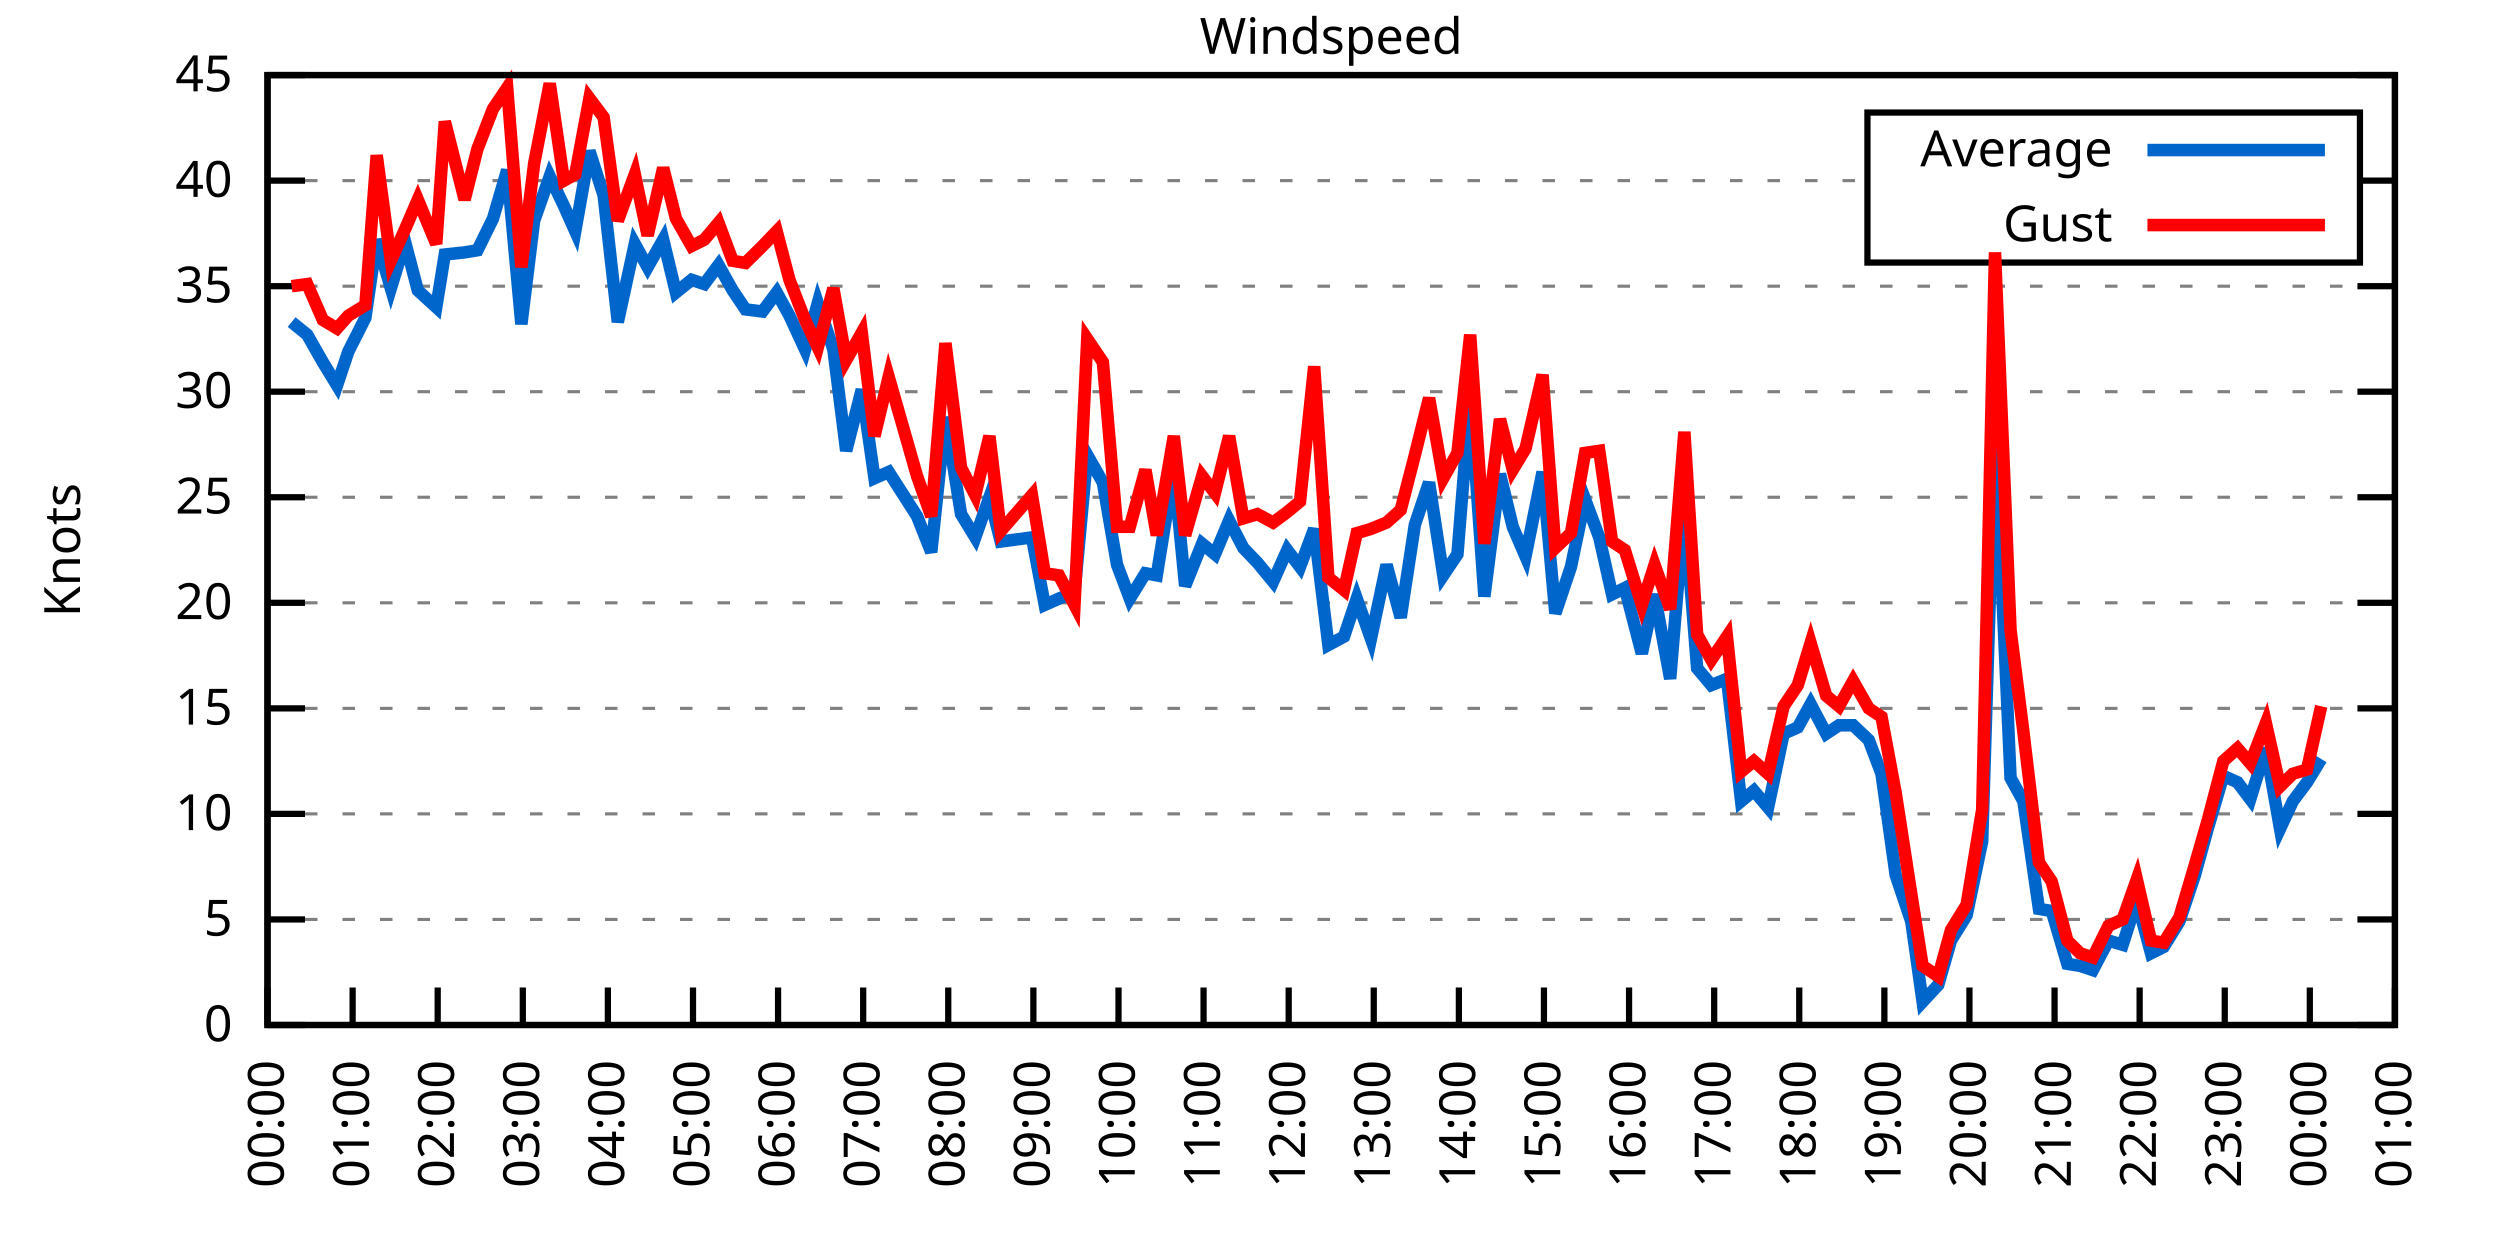
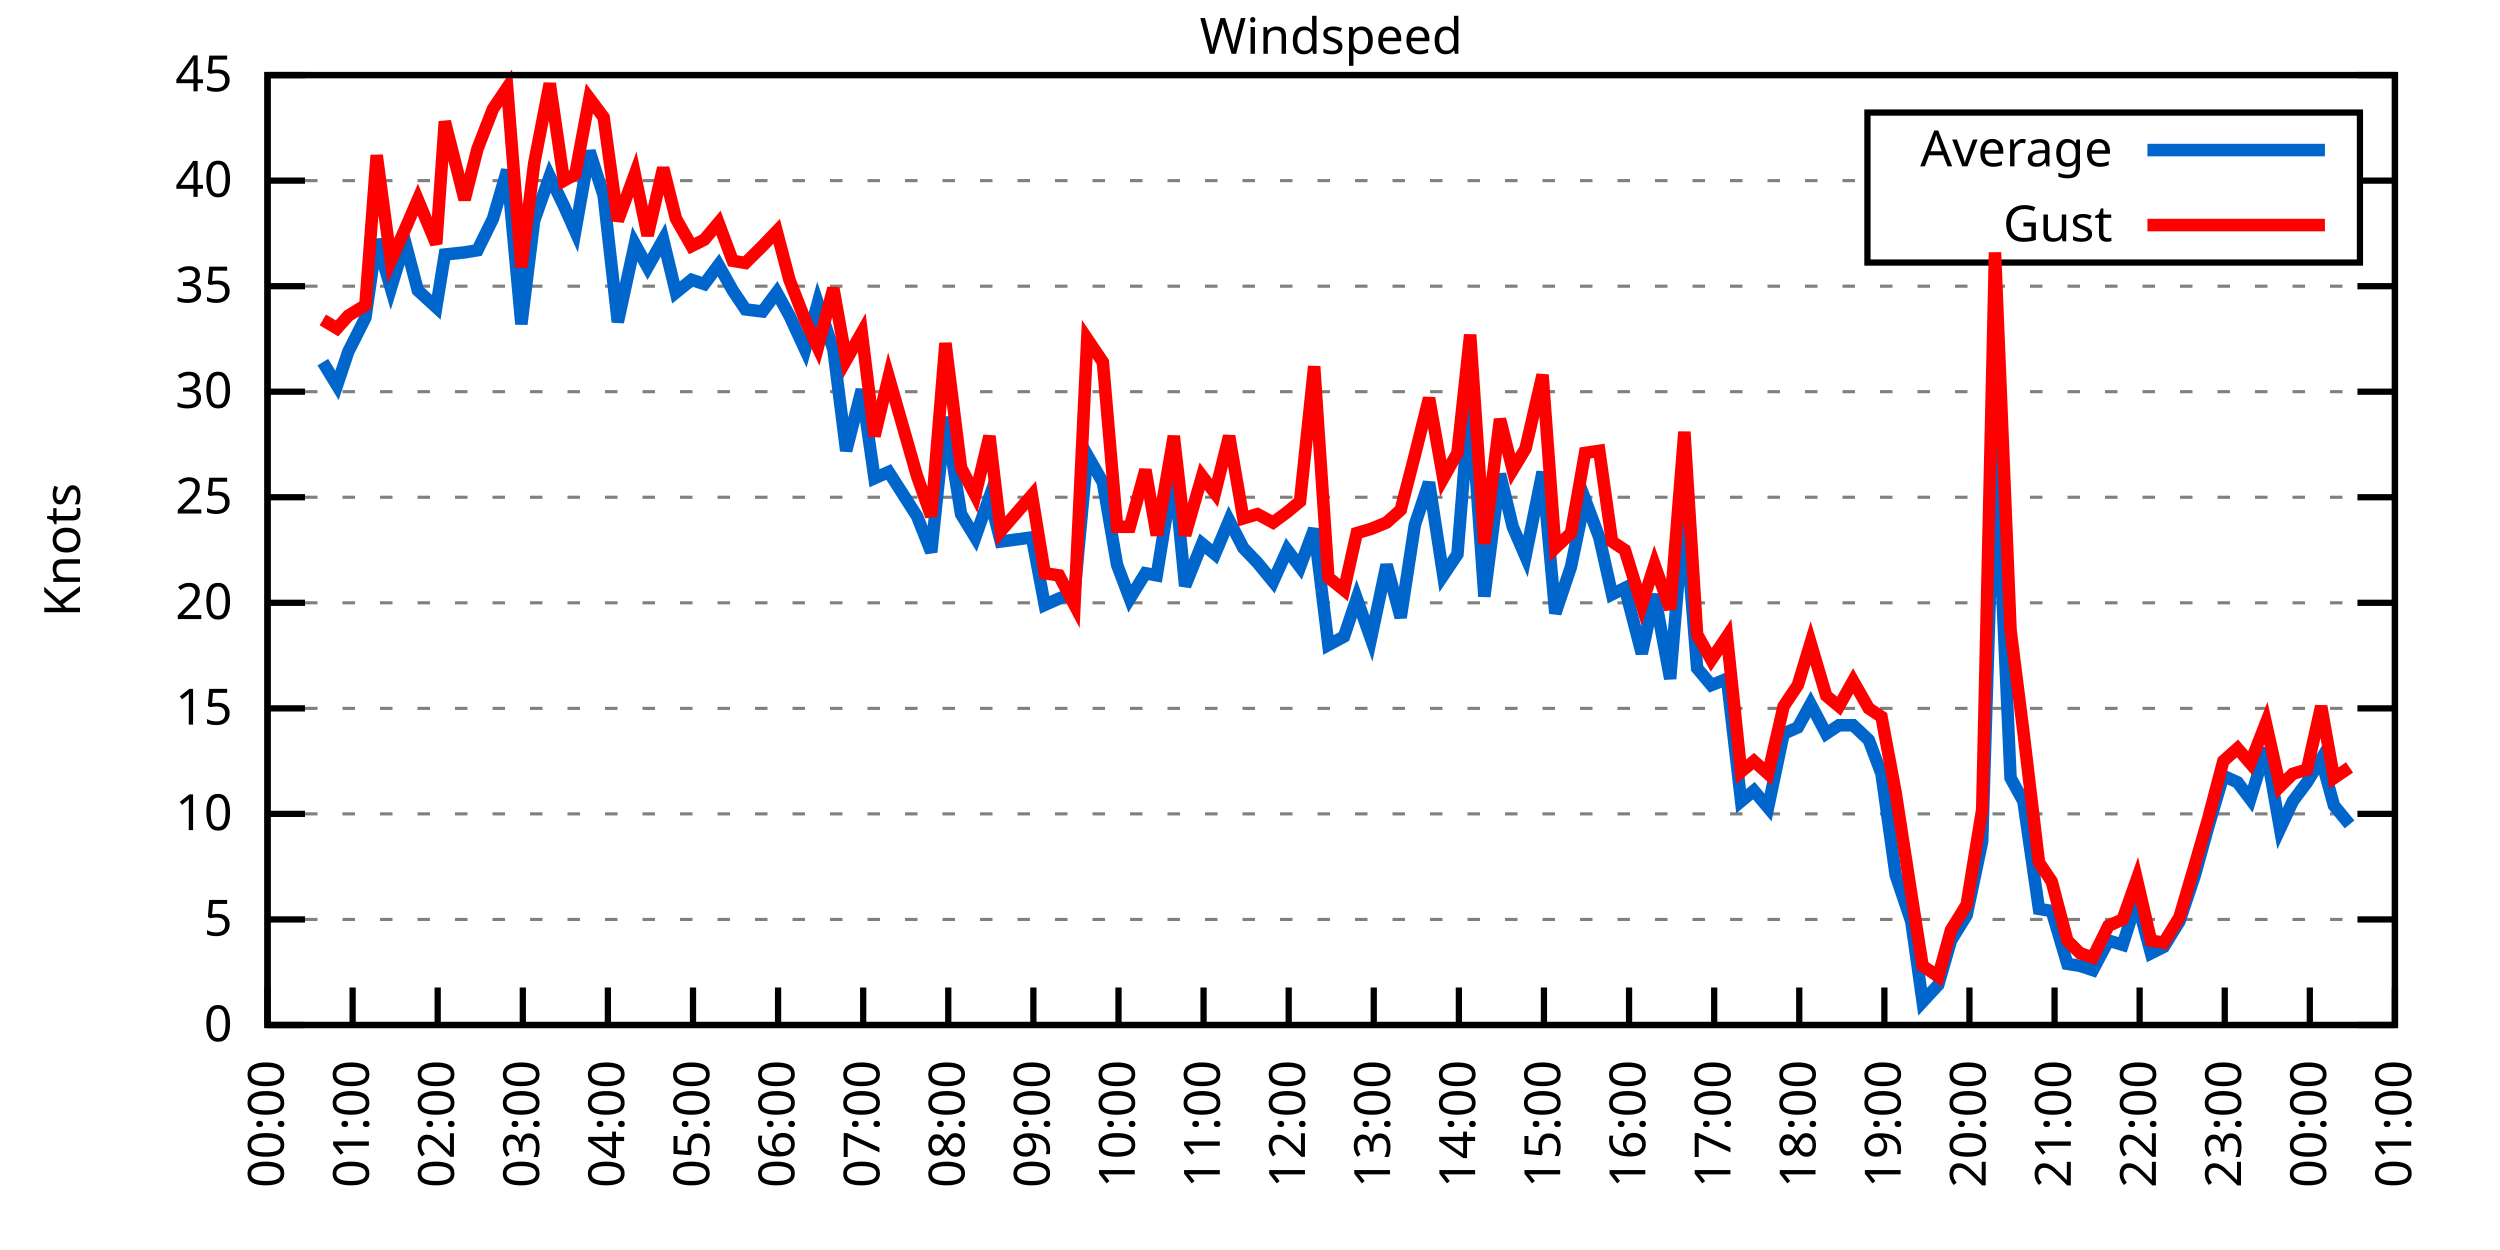
<svg xmlns="http://www.w3.org/2000/svg" xmlns:xlink="http://www.w3.org/1999/xlink" width="400" height="200" viewBox="0 0 400 200">
  <g id="gnuplot_canvas">
    <rect x="0" y="0" width="400" height="200" fill="none" />
    <defs>
      <circle id="gpDot" r="0.5" stroke-width="0.5" stroke="currentColor" />
      <path id="gpPt0" stroke-width="0.333" stroke="currentColor" d="M-1,0 h2 M0,-1 v2" />
      <path id="gpPt1" stroke-width="0.333" stroke="currentColor" d="M-1,-1 L1,1 M1,-1 L-1,1" />
      <path id="gpPt2" stroke-width="0.333" stroke="currentColor" d="M-1,0 L1,0 M0,-1 L0,1 M-1,-1 L1,1 M-1,1 L1,-1" />
      <rect id="gpPt3" stroke-width="0.333" stroke="currentColor" x="-1" y="-1" width="2" height="2" />
      <rect id="gpPt4" stroke-width="0.333" stroke="currentColor" fill="currentColor" x="-1" y="-1" width="2" height="2" />
      <circle id="gpPt5" stroke-width="0.333" stroke="currentColor" cx="0" cy="0" r="1" />
      <use xlink:href="#gpPt5" id="gpPt6" fill="currentColor" stroke="none" />
      <path id="gpPt7" stroke-width="0.333" stroke="currentColor" d="M0,-1.33 L-1.33,0.67 L1.33,0.67 z" />
      <use xlink:href="#gpPt7" id="gpPt8" fill="currentColor" stroke="none" />
      <use xlink:href="#gpPt7" id="gpPt9" stroke="currentColor" transform="rotate(180)" />
      <use xlink:href="#gpPt9" id="gpPt10" fill="currentColor" stroke="none" />
      <use xlink:href="#gpPt3" id="gpPt11" stroke="currentColor" transform="rotate(45)" />
      <use xlink:href="#gpPt11" id="gpPt12" fill="currentColor" stroke="none" />
      <path id="gpPt13" stroke-width="0.333" stroke="currentColor" d="M0,1.330 L1.265,0.411 L0.782,-1.067 L-0.782,-1.076 L-1.265,0.411 z" />
      <use xlink:href="#gpPt13" id="gpPt14" fill="currentColor" stroke="none" />
      <filter id="textbox" filterUnits="objectBoundingBox" x="0" y="0" height="1" width="1">
        <feFlood flood-color="white" flood-opacity="1" result="bgnd" />
        <feComposite in="SourceGraphic" in2="bgnd" operator="atop" />
      </filter>
      <filter id="greybox" filterUnits="objectBoundingBox" x="0" y="0" height="1" width="1">
        <feFlood flood-color="lightgrey" flood-opacity="1" result="grey" />
        <feComposite in="SourceGraphic" in2="grey" operator="atop" />
      </filter>
    </defs>
    <g fill="none" color="white" stroke="currentColor" stroke-width="1.00" stroke-linecap="butt" stroke-linejoin="miter">
</g>
    <g fill="none" color="black" stroke="currentColor" stroke-width="1.00" stroke-linecap="butt" stroke-linejoin="miter">
      <g stroke="none" shape-rendering="crispEdges">
        <polygon fill="rgb(255, 255, 255)" points="42.80,164.00 383.18,164.00 383.18,12.02 42.80,12.02 " />
      </g>
    </g>
    <g fill="none" color="black" stroke="currentColor" stroke-width="1.00" stroke-linecap="butt" stroke-linejoin="miter">
</g>
    <g fill="none" color="black" stroke="black" stroke-width="0.50" stroke-linecap="butt" stroke-linejoin="miter">
</g>
    <g fill="none" color="gray" stroke="currentColor" stroke-width="0.50" stroke-linecap="butt" stroke-linejoin="miter">
      <path stroke="gray" stroke-dasharray="2,4" class="gridline" d="M42.80,164.00 L383.19,164.00  " />
    </g>
    <g fill="none" color="gray" stroke="gray" stroke-width="1.00" stroke-linecap="butt" stroke-linejoin="miter">
</g>
    <g fill="none" color="black" stroke="currentColor" stroke-width="1.00" stroke-linecap="butt" stroke-linejoin="miter">
      <path stroke="black" d="M42.80,164.00 L48.80,164.00 M383.19,164.00 L377.19,164.00  " />
      <g transform="translate(37.20,166.60)" stroke="none" fill="black" font-family="Sans" font-size="8.00" text-anchor="end">
        <text>
          <tspan font-family="Sans"> 0</tspan>
        </text>
      </g>
    </g>
    <g fill="none" color="black" stroke="currentColor" stroke-width="1.00" stroke-linecap="butt" stroke-linejoin="miter">
</g>
    <g fill="none" color="black" stroke="black" stroke-width="0.50" stroke-linecap="butt" stroke-linejoin="miter">
</g>
    <g fill="none" color="gray" stroke="currentColor" stroke-width="0.50" stroke-linecap="butt" stroke-linejoin="miter">
      <path stroke="gray" stroke-dasharray="2,4" class="gridline" d="M42.80,147.11 L383.19,147.11  " />
    </g>
    <g fill="none" color="gray" stroke="gray" stroke-width="1.00" stroke-linecap="butt" stroke-linejoin="miter">
</g>
    <g fill="none" color="black" stroke="currentColor" stroke-width="1.00" stroke-linecap="butt" stroke-linejoin="miter">
      <path stroke="black" d="M42.80,147.11 L48.80,147.11 M383.19,147.11 L377.19,147.11  " />
      <g transform="translate(37.20,149.71)" stroke="none" fill="black" font-family="Sans" font-size="8.00" text-anchor="end">
        <text>
          <tspan font-family="Sans"> 5</tspan>
        </text>
      </g>
    </g>
    <g fill="none" color="black" stroke="currentColor" stroke-width="1.00" stroke-linecap="butt" stroke-linejoin="miter">
</g>
    <g fill="none" color="black" stroke="black" stroke-width="0.50" stroke-linecap="butt" stroke-linejoin="miter">
</g>
    <g fill="none" color="gray" stroke="currentColor" stroke-width="0.50" stroke-linecap="butt" stroke-linejoin="miter">
      <path stroke="gray" stroke-dasharray="2,4" class="gridline" d="M42.80,130.22 L383.19,130.22  " />
    </g>
    <g fill="none" color="gray" stroke="gray" stroke-width="1.00" stroke-linecap="butt" stroke-linejoin="miter">
</g>
    <g fill="none" color="black" stroke="currentColor" stroke-width="1.00" stroke-linecap="butt" stroke-linejoin="miter">
      <path stroke="black" d="M42.80,130.22 L48.80,130.22 M383.19,130.22 L377.19,130.22  " />
      <g transform="translate(37.20,132.82)" stroke="none" fill="black" font-family="Sans" font-size="8.00" text-anchor="end">
        <text>
          <tspan font-family="Sans"> 10</tspan>
        </text>
      </g>
    </g>
    <g fill="none" color="black" stroke="currentColor" stroke-width="1.00" stroke-linecap="butt" stroke-linejoin="miter">
</g>
    <g fill="none" color="black" stroke="black" stroke-width="0.50" stroke-linecap="butt" stroke-linejoin="miter">
</g>
    <g fill="none" color="gray" stroke="currentColor" stroke-width="0.50" stroke-linecap="butt" stroke-linejoin="miter">
      <path stroke="gray" stroke-dasharray="2,4" class="gridline" d="M42.80,113.34 L383.19,113.34  " />
    </g>
    <g fill="none" color="gray" stroke="gray" stroke-width="1.00" stroke-linecap="butt" stroke-linejoin="miter">
</g>
    <g fill="none" color="black" stroke="currentColor" stroke-width="1.00" stroke-linecap="butt" stroke-linejoin="miter">
      <path stroke="black" d="M42.80,113.34 L48.80,113.34 M383.19,113.34 L377.19,113.34  " />
      <g transform="translate(37.20,115.94)" stroke="none" fill="black" font-family="Sans" font-size="8.00" text-anchor="end">
        <text>
          <tspan font-family="Sans"> 15</tspan>
        </text>
      </g>
    </g>
    <g fill="none" color="black" stroke="currentColor" stroke-width="1.00" stroke-linecap="butt" stroke-linejoin="miter">
</g>
    <g fill="none" color="black" stroke="black" stroke-width="0.50" stroke-linecap="butt" stroke-linejoin="miter">
</g>
    <g fill="none" color="gray" stroke="currentColor" stroke-width="0.50" stroke-linecap="butt" stroke-linejoin="miter">
      <path stroke="gray" stroke-dasharray="2,4" class="gridline" d="M42.80,96.45 L383.19,96.45  " />
    </g>
    <g fill="none" color="gray" stroke="gray" stroke-width="1.00" stroke-linecap="butt" stroke-linejoin="miter">
</g>
    <g fill="none" color="black" stroke="currentColor" stroke-width="1.00" stroke-linecap="butt" stroke-linejoin="miter">
      <path stroke="black" d="M42.80,96.45 L48.80,96.45 M383.19,96.45 L377.19,96.45  " />
      <g transform="translate(37.20,99.05)" stroke="none" fill="black" font-family="Sans" font-size="8.00" text-anchor="end">
        <text>
          <tspan font-family="Sans"> 20</tspan>
        </text>
      </g>
    </g>
    <g fill="none" color="black" stroke="currentColor" stroke-width="1.00" stroke-linecap="butt" stroke-linejoin="miter">
</g>
    <g fill="none" color="black" stroke="black" stroke-width="0.50" stroke-linecap="butt" stroke-linejoin="miter">
</g>
    <g fill="none" color="gray" stroke="currentColor" stroke-width="0.50" stroke-linecap="butt" stroke-linejoin="miter">
      <path stroke="gray" stroke-dasharray="2,4" class="gridline" d="M42.80,79.56 L383.19,79.56  " />
    </g>
    <g fill="none" color="gray" stroke="gray" stroke-width="1.00" stroke-linecap="butt" stroke-linejoin="miter">
</g>
    <g fill="none" color="black" stroke="currentColor" stroke-width="1.00" stroke-linecap="butt" stroke-linejoin="miter">
      <path stroke="black" d="M42.80,79.56 L48.80,79.56 M383.19,79.56 L377.19,79.56  " />
      <g transform="translate(37.20,82.16)" stroke="none" fill="black" font-family="Sans" font-size="8.00" text-anchor="end">
        <text>
          <tspan font-family="Sans"> 25</tspan>
        </text>
      </g>
    </g>
    <g fill="none" color="black" stroke="currentColor" stroke-width="1.00" stroke-linecap="butt" stroke-linejoin="miter">
</g>
    <g fill="none" color="black" stroke="black" stroke-width="0.50" stroke-linecap="butt" stroke-linejoin="miter">
</g>
    <g fill="none" color="gray" stroke="currentColor" stroke-width="0.50" stroke-linecap="butt" stroke-linejoin="miter">
      <path stroke="gray" stroke-dasharray="2,4" class="gridline" d="M42.80,62.67 L383.19,62.67  " />
    </g>
    <g fill="none" color="gray" stroke="gray" stroke-width="1.00" stroke-linecap="butt" stroke-linejoin="miter">
</g>
    <g fill="none" color="black" stroke="currentColor" stroke-width="1.00" stroke-linecap="butt" stroke-linejoin="miter">
      <path stroke="black" d="M42.80,62.67 L48.80,62.67 M383.19,62.67 L377.19,62.67  " />
      <g transform="translate(37.20,65.27)" stroke="none" fill="black" font-family="Sans" font-size="8.00" text-anchor="end">
        <text>
          <tspan font-family="Sans"> 30</tspan>
        </text>
      </g>
    </g>
    <g fill="none" color="black" stroke="currentColor" stroke-width="1.00" stroke-linecap="butt" stroke-linejoin="miter">
</g>
    <g fill="none" color="black" stroke="black" stroke-width="0.50" stroke-linecap="butt" stroke-linejoin="miter">
</g>
    <g fill="none" color="gray" stroke="currentColor" stroke-width="0.50" stroke-linecap="butt" stroke-linejoin="miter">
      <path stroke="gray" stroke-dasharray="2,4" class="gridline" d="M42.80,45.79 L383.19,45.79  " />
    </g>
    <g fill="none" color="gray" stroke="gray" stroke-width="1.00" stroke-linecap="butt" stroke-linejoin="miter">
</g>
    <g fill="none" color="black" stroke="currentColor" stroke-width="1.00" stroke-linecap="butt" stroke-linejoin="miter">
      <path stroke="black" d="M42.80,45.79 L48.80,45.79 M383.19,45.79 L377.19,45.79  " />
      <g transform="translate(37.20,48.39)" stroke="none" fill="black" font-family="Sans" font-size="8.00" text-anchor="end">
        <text>
          <tspan font-family="Sans"> 35</tspan>
        </text>
      </g>
    </g>
    <g fill="none" color="black" stroke="currentColor" stroke-width="1.00" stroke-linecap="butt" stroke-linejoin="miter">
</g>
    <g fill="none" color="black" stroke="black" stroke-width="0.50" stroke-linecap="butt" stroke-linejoin="miter">
</g>
    <g fill="none" color="gray" stroke="currentColor" stroke-width="0.50" stroke-linecap="butt" stroke-linejoin="miter">
      <path stroke="gray" stroke-dasharray="2,4" class="gridline" d="M42.80,28.90 L298.79,28.90 M377.59,28.90 L383.19,28.90  " />
    </g>
    <g fill="none" color="gray" stroke="gray" stroke-width="1.00" stroke-linecap="butt" stroke-linejoin="miter">
</g>
    <g fill="none" color="black" stroke="currentColor" stroke-width="1.00" stroke-linecap="butt" stroke-linejoin="miter">
      <path stroke="black" d="M42.80,28.90 L48.80,28.90 M383.19,28.90 L377.19,28.90  " />
      <g transform="translate(37.20,31.50)" stroke="none" fill="black" font-family="Sans" font-size="8.00" text-anchor="end">
        <text>
          <tspan font-family="Sans"> 40</tspan>
        </text>
      </g>
    </g>
    <g fill="none" color="black" stroke="currentColor" stroke-width="1.00" stroke-linecap="butt" stroke-linejoin="miter">
</g>
    <g fill="none" color="black" stroke="black" stroke-width="0.50" stroke-linecap="butt" stroke-linejoin="miter">
</g>
    <g fill="none" color="gray" stroke="currentColor" stroke-width="0.50" stroke-linecap="butt" stroke-linejoin="miter">
      <path stroke="gray" stroke-dasharray="2,4" class="gridline" d="M42.80,12.01 L383.19,12.01  " />
    </g>
    <g fill="none" color="gray" stroke="gray" stroke-width="1.00" stroke-linecap="butt" stroke-linejoin="miter">
</g>
    <g fill="none" color="black" stroke="currentColor" stroke-width="1.00" stroke-linecap="butt" stroke-linejoin="miter">
      <path stroke="black" d="M42.80,12.01 L48.80,12.01 M383.19,12.01 L377.19,12.01  " />
      <g transform="translate(37.20,14.61)" stroke="none" fill="black" font-family="Sans" font-size="8.00" text-anchor="end">
        <text>
          <tspan font-family="Sans"> 45</tspan>
        </text>
      </g>
    </g>
    <g fill="none" color="black" stroke="currentColor" stroke-width="1.00" stroke-linecap="butt" stroke-linejoin="miter">
      <path stroke="black" d="M42.80,164.00 L42.80,158.00  " />
      <g transform="translate(45.40,169.60) rotate(270.00)" stroke="none" fill="black" font-family="Sans" font-size="8.00" text-anchor="end">
        <text>
          <tspan font-family="Sans">00:00</tspan>
        </text>
      </g>
    </g>
    <g fill="none" color="black" stroke="currentColor" stroke-width="1.00" stroke-linecap="butt" stroke-linejoin="miter">
      <path stroke="black" d="M56.42,164.00 L56.42,158.00  " />
      <g transform="translate(59.02,169.60) rotate(270.00)" stroke="none" fill="black" font-family="Sans" font-size="8.00" text-anchor="end">
        <text>
          <tspan font-family="Sans">01:00</tspan>
        </text>
      </g>
    </g>
    <g fill="none" color="black" stroke="currentColor" stroke-width="1.00" stroke-linecap="butt" stroke-linejoin="miter">
      <path stroke="black" d="M70.03,164.00 L70.03,158.00  " />
      <g transform="translate(72.63,169.60) rotate(270.00)" stroke="none" fill="black" font-family="Sans" font-size="8.00" text-anchor="end">
        <text>
          <tspan font-family="Sans">02:00</tspan>
        </text>
      </g>
    </g>
    <g fill="none" color="black" stroke="currentColor" stroke-width="1.00" stroke-linecap="butt" stroke-linejoin="miter">
      <path stroke="black" d="M83.65,164.00 L83.65,158.00  " />
      <g transform="translate(86.25,169.60) rotate(270.00)" stroke="none" fill="black" font-family="Sans" font-size="8.00" text-anchor="end">
        <text>
          <tspan font-family="Sans">03:00</tspan>
        </text>
      </g>
    </g>
    <g fill="none" color="black" stroke="currentColor" stroke-width="1.00" stroke-linecap="butt" stroke-linejoin="miter">
      <path stroke="black" d="M97.26,164.00 L97.26,158.00  " />
      <g transform="translate(99.86,169.60) rotate(270.00)" stroke="none" fill="black" font-family="Sans" font-size="8.00" text-anchor="end">
        <text>
          <tspan font-family="Sans">04:00</tspan>
        </text>
      </g>
    </g>
    <g fill="none" color="black" stroke="currentColor" stroke-width="1.00" stroke-linecap="butt" stroke-linejoin="miter">
      <path stroke="black" d="M110.88,164.00 L110.88,158.00  " />
      <g transform="translate(113.48,169.60) rotate(270.00)" stroke="none" fill="black" font-family="Sans" font-size="8.00" text-anchor="end">
        <text>
          <tspan font-family="Sans">05:00</tspan>
        </text>
      </g>
    </g>
    <g fill="none" color="black" stroke="currentColor" stroke-width="1.00" stroke-linecap="butt" stroke-linejoin="miter">
      <path stroke="black" d="M124.49,164.00 L124.49,158.00  " />
      <g transform="translate(127.09,169.60) rotate(270.00)" stroke="none" fill="black" font-family="Sans" font-size="8.00" text-anchor="end">
        <text>
          <tspan font-family="Sans">06:00</tspan>
        </text>
      </g>
    </g>
    <g fill="none" color="black" stroke="currentColor" stroke-width="1.00" stroke-linecap="butt" stroke-linejoin="miter">
      <path stroke="black" d="M138.11,164.00 L138.11,158.00  " />
      <g transform="translate(140.71,169.60) rotate(270.00)" stroke="none" fill="black" font-family="Sans" font-size="8.00" text-anchor="end">
        <text>
          <tspan font-family="Sans">07:00</tspan>
        </text>
      </g>
    </g>
    <g fill="none" color="black" stroke="currentColor" stroke-width="1.00" stroke-linecap="butt" stroke-linejoin="miter">
      <path stroke="black" d="M151.72,164.00 L151.72,158.00  " />
      <g transform="translate(154.32,169.60) rotate(270.00)" stroke="none" fill="black" font-family="Sans" font-size="8.00" text-anchor="end">
        <text>
          <tspan font-family="Sans">08:00</tspan>
        </text>
      </g>
    </g>
    <g fill="none" color="black" stroke="currentColor" stroke-width="1.00" stroke-linecap="butt" stroke-linejoin="miter">
      <path stroke="black" d="M165.34,164.00 L165.34,158.00  " />
      <g transform="translate(167.94,169.60) rotate(270.00)" stroke="none" fill="black" font-family="Sans" font-size="8.00" text-anchor="end">
        <text>
          <tspan font-family="Sans">09:00</tspan>
        </text>
      </g>
    </g>
    <g fill="none" color="black" stroke="currentColor" stroke-width="1.00" stroke-linecap="butt" stroke-linejoin="miter">
      <path stroke="black" d="M178.96,164.00 L178.96,158.00  " />
      <g transform="translate(181.56,169.60) rotate(270.00)" stroke="none" fill="black" font-family="Sans" font-size="8.00" text-anchor="end">
        <text>
          <tspan font-family="Sans">10:00</tspan>
        </text>
      </g>
    </g>
    <g fill="none" color="black" stroke="currentColor" stroke-width="1.00" stroke-linecap="butt" stroke-linejoin="miter">
      <path stroke="black" d="M192.57,164.00 L192.57,158.00  " />
      <g transform="translate(195.17,169.60) rotate(270.00)" stroke="none" fill="black" font-family="Sans" font-size="8.00" text-anchor="end">
        <text>
          <tspan font-family="Sans">11:00</tspan>
        </text>
      </g>
    </g>
    <g fill="none" color="black" stroke="currentColor" stroke-width="1.00" stroke-linecap="butt" stroke-linejoin="miter">
      <path stroke="black" d="M206.19,164.00 L206.19,158.00  " />
      <g transform="translate(208.79,169.60) rotate(270.00)" stroke="none" fill="black" font-family="Sans" font-size="8.00" text-anchor="end">
        <text>
          <tspan font-family="Sans">12:00</tspan>
        </text>
      </g>
    </g>
    <g fill="none" color="black" stroke="currentColor" stroke-width="1.00" stroke-linecap="butt" stroke-linejoin="miter">
      <path stroke="black" d="M219.80,164.00 L219.80,158.00  " />
      <g transform="translate(222.40,169.60) rotate(270.00)" stroke="none" fill="black" font-family="Sans" font-size="8.00" text-anchor="end">
        <text>
          <tspan font-family="Sans">13:00</tspan>
        </text>
      </g>
    </g>
    <g fill="none" color="black" stroke="currentColor" stroke-width="1.00" stroke-linecap="butt" stroke-linejoin="miter">
      <path stroke="black" d="M233.42,164.00 L233.42,158.00  " />
      <g transform="translate(236.02,169.60) rotate(270.00)" stroke="none" fill="black" font-family="Sans" font-size="8.00" text-anchor="end">
        <text>
          <tspan font-family="Sans">14:00</tspan>
        </text>
      </g>
    </g>
    <g fill="none" color="black" stroke="currentColor" stroke-width="1.00" stroke-linecap="butt" stroke-linejoin="miter">
      <path stroke="black" d="M247.03,164.00 L247.03,158.00  " />
      <g transform="translate(249.63,169.60) rotate(270.00)" stroke="none" fill="black" font-family="Sans" font-size="8.00" text-anchor="end">
        <text>
          <tspan font-family="Sans">15:00</tspan>
        </text>
      </g>
    </g>
    <g fill="none" color="black" stroke="currentColor" stroke-width="1.00" stroke-linecap="butt" stroke-linejoin="miter">
      <path stroke="black" d="M260.65,164.00 L260.65,158.00  " />
      <g transform="translate(263.25,169.60) rotate(270.00)" stroke="none" fill="black" font-family="Sans" font-size="8.00" text-anchor="end">
        <text>
          <tspan font-family="Sans">16:00</tspan>
        </text>
      </g>
    </g>
    <g fill="none" color="black" stroke="currentColor" stroke-width="1.00" stroke-linecap="butt" stroke-linejoin="miter">
      <path stroke="black" d="M274.27,164.00 L274.27,158.00  " />
      <g transform="translate(276.87,169.60) rotate(270.00)" stroke="none" fill="black" font-family="Sans" font-size="8.00" text-anchor="end">
        <text>
          <tspan font-family="Sans">17:00</tspan>
        </text>
      </g>
    </g>
    <g fill="none" color="black" stroke="currentColor" stroke-width="1.00" stroke-linecap="butt" stroke-linejoin="miter">
      <path stroke="black" d="M287.88,164.00 L287.88,158.00  " />
      <g transform="translate(290.48,169.60) rotate(270.00)" stroke="none" fill="black" font-family="Sans" font-size="8.00" text-anchor="end">
        <text>
          <tspan font-family="Sans">18:00</tspan>
        </text>
      </g>
    </g>
    <g fill="none" color="black" stroke="currentColor" stroke-width="1.00" stroke-linecap="butt" stroke-linejoin="miter">
      <path stroke="black" d="M301.50,164.00 L301.50,158.00  " />
      <g transform="translate(304.10,169.60) rotate(270.00)" stroke="none" fill="black" font-family="Sans" font-size="8.00" text-anchor="end">
        <text>
          <tspan font-family="Sans">19:00</tspan>
        </text>
      </g>
    </g>
    <g fill="none" color="black" stroke="currentColor" stroke-width="1.00" stroke-linecap="butt" stroke-linejoin="miter">
      <path stroke="black" d="M315.11,164.00 L315.11,158.00  " />
      <g transform="translate(317.71,169.60) rotate(270.00)" stroke="none" fill="black" font-family="Sans" font-size="8.00" text-anchor="end">
        <text>
          <tspan font-family="Sans">20:00</tspan>
        </text>
      </g>
    </g>
    <g fill="none" color="black" stroke="currentColor" stroke-width="1.00" stroke-linecap="butt" stroke-linejoin="miter">
      <path stroke="black" d="M328.73,164.00 L328.73,158.00  " />
      <g transform="translate(331.33,169.60) rotate(270.00)" stroke="none" fill="black" font-family="Sans" font-size="8.00" text-anchor="end">
        <text>
          <tspan font-family="Sans">21:00</tspan>
        </text>
      </g>
    </g>
    <g fill="none" color="black" stroke="currentColor" stroke-width="1.00" stroke-linecap="butt" stroke-linejoin="miter">
      <path stroke="black" d="M342.34,164.00 L342.34,158.00  " />
      <g transform="translate(344.94,169.60) rotate(270.00)" stroke="none" fill="black" font-family="Sans" font-size="8.00" text-anchor="end">
        <text>
          <tspan font-family="Sans">22:00</tspan>
        </text>
      </g>
    </g>
    <g fill="none" color="black" stroke="currentColor" stroke-width="1.00" stroke-linecap="butt" stroke-linejoin="miter">
      <path stroke="black" d="M355.96,164.00 L355.96,158.00  " />
      <g transform="translate(358.56,169.60) rotate(270.00)" stroke="none" fill="black" font-family="Sans" font-size="8.00" text-anchor="end">
        <text>
          <tspan font-family="Sans">23:00</tspan>
        </text>
      </g>
    </g>
    <g fill="none" color="black" stroke="currentColor" stroke-width="1.00" stroke-linecap="butt" stroke-linejoin="miter">
      <path stroke="black" d="M369.57,164.00 L369.57,158.00  " />
      <g transform="translate(372.17,169.60) rotate(270.00)" stroke="none" fill="black" font-family="Sans" font-size="8.00" text-anchor="end">
        <text>
          <tspan font-family="Sans">00:00</tspan>
        </text>
      </g>
    </g>
    <g fill="none" color="black" stroke="currentColor" stroke-width="1.00" stroke-linecap="butt" stroke-linejoin="miter">
      <path stroke="black" d="M383.19,164.00 L383.19,158.00  " />
      <g transform="translate(385.79,169.60) rotate(270.00)" stroke="none" fill="black" font-family="Sans" font-size="8.00" text-anchor="end">
        <text>
          <tspan font-family="Sans">01:00</tspan>
        </text>
      </g>
    </g>
    <g fill="none" color="black" stroke="currentColor" stroke-width="1.00" stroke-linecap="butt" stroke-linejoin="miter">
</g>
    <g fill="none" color="black" stroke="currentColor" stroke-width="1.00" stroke-linecap="butt" stroke-linejoin="miter">
      <path stroke="black" d="M42.80,12.01 L42.80,164.00 L383.19,164.00 L383.19,12.01 L42.80,12.01 Z  " />
    </g>
    <g fill="none" color="black" stroke="currentColor" stroke-width="1.00" stroke-linecap="butt" stroke-linejoin="miter">
</g>
    <g fill="none" color="black" stroke="currentColor" stroke-width="1.00" stroke-linecap="butt" stroke-linejoin="miter">
      <path stroke="black" d="M298.79,42.01 L298.79,18.01 L377.59,18.01 L377.59,42.01 L298.79,42.01 Z  " />
    </g>
    <g id="Windspeed_plot_1">
      <g fill="none" color="white" stroke="black" stroke-width="2.00" stroke-linecap="butt" stroke-linejoin="miter">
</g>
      <g fill="none" color="black" stroke="currentColor" stroke-width="2.00" stroke-linecap="butt" stroke-linejoin="miter">
        <g transform="translate(337.99,26.61)" stroke="none" fill="black" font-family="Sans" font-size="8.00" text-anchor="end">
          <text>
            <tspan font-family="Sans">Average</tspan>
          </text>
        </g>
      </g>
      <g fill="none" color="black" stroke="currentColor" stroke-width="2.00" stroke-linecap="butt" stroke-linejoin="miter">
-         <path stroke="rgb(  0, 102, 204)" d="M343.59,24.01 L371.99,24.01 M46.66,51.53 L49.15,53.55 L51.65,57.94 L53.92,61.66 L55.73,56.26 L58.46,50.85   L60.27,38.35 L62.54,46.12 L64.81,38.69 L66.85,46.46 L69.80,49.16 L71.17,40.72 L74.34,40.38 L76.39,40.04   L78.88,34.98 L81.15,27.21 L83.42,51.87 L85.46,35.32 L87.96,28.22 L90.23,32.95 L92.04,37.00 L94.31,24.17   L96.58,31.26 L98.85,51.53 L101.57,39.03 L103.62,42.75 L106.11,38.35 L108.15,46.80 L110.65,44.77 L112.69,45.45   L114.96,42.41 L117.23,46.46 L119.27,49.50 L122.00,49.84 L124.27,46.80 L126.31,50.51 L128.81,55.92 L130.85,48.49   L133.34,55.92 L135.39,72.13 L137.88,62.34 L139.92,76.52 L142.19,75.51 L146.73,82.60 L149.00,88.34 L151.27,66.73   L153.77,82.26 L156.04,85.98 L158.31,79.56 L160.12,86.65 L165.11,85.98 L167.16,96.79 L169.43,95.77 L171.92,94.76   L173.96,72.81 L176.46,77.20 L178.73,90.37 L180.77,95.77 L183.27,91.72 L185.08,92.06 L187.81,75.17 L189.62,93.75   L192.34,86.99 L194.39,88.68 L196.66,83.28 L198.93,87.67 L201.19,90.03 L203.69,93.07 L205.96,88.00 L208.00,90.71   L210.27,84.63 L212.54,103.20 L215.04,101.85 L217.08,95.77 L219.35,102.19 L221.85,90.37 L224.11,98.81 L226.38,83.95   L228.65,77.20 L230.92,92.06 L233.19,88.68 L235.23,63.35 L237.50,95.44 L240.00,75.85 L242.04,84.29 L244.08,89.02   L246.81,75.51 L248.85,98.14 L251.35,90.71 L253.61,79.90 L255.88,85.98 L257.93,95.10 L259.97,94.08 L262.69,104.56   L264.73,95.10 L267.23,108.61 L269.50,81.25 L271.54,106.92 L273.81,109.62 L276.31,108.61 L278.58,128.20 L280.62,126.51   L282.89,129.21 L285.38,117.39 L287.65,116.38 L289.70,112.66 L292.19,117.39 L294.23,116.04 L296.50,116.04 L299.00,118.40   L301.04,123.81 L303.31,140.02 L305.81,147.45 L307.62,160.28 L310.12,157.58 L312.16,150.49 L314.66,146.44 L317.15,134.62   L319.20,69.09 L321.69,124.48 L323.74,128.20 L326.23,145.42 L328.27,145.76 L330.77,154.21 L332.81,154.54 L334.85,155.22   L337.35,150.49 L339.62,151.17 L341.89,144.07 L344.16,152.52 L346.20,151.50 L348.70,147.45 L351.19,140.02 L353.24,132.59   L355.73,124.14 L358.00,125.16 L360.04,127.86 L362.54,119.75 L364.81,132.59 L366.85,128.20 L369.12,125.16 L371.39,121.44    " />
+         <path stroke="rgb(  0, 102, 204)" d="M343.59,24.01 L371.99,24.01 M51.65,57.94 L53.92,61.66 L55.73,56.26 L58.46,50.85 L60.27,38.35 L62.54,46.12   L64.81,38.69 L66.85,46.46 L69.80,49.16 L71.17,40.72 L74.34,40.38 L76.39,40.04 L78.88,34.98 L81.15,27.21   L83.42,51.87 L85.46,35.32 L87.96,28.22 L90.23,32.95 L92.04,37.00 L94.31,24.17 L96.58,31.26 L98.85,51.53   L101.57,39.03 L103.62,42.75 L106.11,38.35 L108.15,46.80 L110.65,44.77 L112.69,45.45 L114.96,42.41 L117.23,46.46   L119.27,49.50 L122.00,49.84 L124.27,46.80 L126.31,50.51 L128.81,55.92 L130.85,48.49 L133.34,55.92 L135.39,72.13   L137.88,62.34 L139.92,76.52 L142.19,75.51 L146.73,82.60 L149.00,88.34 L151.27,66.73 L153.77,82.26 L156.04,85.98   L158.31,79.56 L160.12,86.65 L165.11,85.98 L167.16,96.79 L169.43,95.77 L171.92,94.76 L173.96,72.81 L176.46,77.20   L178.73,90.37 L180.77,95.77 L183.27,91.72 L185.08,92.06 L187.81,75.17 L189.62,93.75 L192.34,86.99 L194.39,88.68   L196.66,83.28 L198.93,87.67 L201.19,90.03 L203.69,93.07 L205.96,88.00 L208.00,90.71 L210.27,84.63 L212.54,103.20   L215.04,101.85 L217.08,95.77 L219.35,102.19 L221.85,90.37 L224.11,98.81 L226.38,83.95 L228.65,77.20 L230.92,92.06   L233.19,88.68 L235.23,63.35 L237.50,95.44 L240.00,75.85 L242.04,84.29 L244.08,89.02 L246.81,75.51 L248.85,98.14   L251.35,90.71 L253.61,79.90 L255.88,85.98 L257.93,95.10 L259.97,94.08 L262.69,104.56 L264.73,95.10 L267.23,108.61   L269.50,81.25 L271.54,106.92 L273.81,109.62 L276.31,108.61 L278.58,128.20 L280.62,126.51 L282.89,129.21 L285.38,117.39   L287.65,116.38 L289.70,112.66 L292.19,117.39 L294.23,116.04 L296.50,116.04 L299.00,118.40 L301.04,123.81 L303.31,140.02   L305.81,147.45 L307.62,160.28 L310.12,157.58 L312.16,150.49 L314.66,146.44 L317.15,134.62 L319.20,69.09 L321.69,124.48   L323.74,128.20 L326.23,145.42 L328.27,145.76 L330.77,154.21 L332.81,154.54 L334.85,155.22 L337.35,150.49 L339.62,151.17   L341.89,144.07 L344.16,152.52 L346.20,151.50 L348.70,147.45 L351.19,140.02 L353.24,132.59 L355.73,124.14 L358.00,125.16   L360.04,127.86 L362.54,119.75 L364.81,132.59 L366.85,128.20 L369.12,125.16 L371.39,121.44 L373.43,128.87 L375.93,131.91    " />
      </g>
    </g>
    <g id="Windspeed_plot_2">
      <g fill="none" color="black" stroke="currentColor" stroke-width="2.00" stroke-linecap="butt" stroke-linejoin="miter">
        <g transform="translate(337.99,38.61)" stroke="none" fill="black" font-family="Sans" font-size="8.00" text-anchor="end">
          <text>
            <tspan font-family="Sans">Gust</tspan>
          </text>
        </g>
      </g>
      <g fill="none" color="black" stroke="currentColor" stroke-width="2.00" stroke-linecap="butt" stroke-linejoin="miter">
-         <path stroke="rgb(255,   0,   0)" d="M343.59,36.01 L371.99,36.01 M46.66,45.79 L49.15,45.45 L51.65,51.19 L53.92,52.54 L55.73,50.51 L58.46,48.83   L60.27,24.84 L62.54,41.73 L64.81,36.67 L66.85,31.94 L69.80,39.03 L71.17,19.44 L74.34,31.94 L76.39,23.83   L78.88,17.41 L81.15,14.04 L83.42,42.75 L85.46,26.20 L87.96,13.36 L90.23,28.90 L92.04,27.88 L94.31,15.73   L96.58,18.77 L98.85,35.32 L101.57,27.88 L103.62,37.68 L106.11,26.87 L108.15,34.98 L110.65,39.37 L112.69,38.35   L114.96,35.65 L117.23,41.73 L119.27,42.07 L122.00,39.37 L124.27,37.00 L126.31,44.77 L128.81,51.19 L130.85,55.58   L133.34,46.12 L135.39,57.61 L137.88,53.22 L139.92,69.77 L142.19,60.31 L146.73,76.18 L149.00,82.60 L151.27,54.90   L153.77,74.83 L156.04,79.22 L158.31,69.77 L160.12,84.97 L165.11,79.22 L167.16,91.72 L169.43,92.06 L171.92,96.79   L173.96,54.23 L176.46,57.94 L178.73,84.29 L180.77,84.29 L183.27,75.17 L185.08,85.64 L187.81,69.77 L189.62,85.64   L192.34,76.18 L194.39,78.89 L196.66,69.77 L198.93,82.94 L201.19,82.26 L203.69,83.61 L205.96,81.93 L208.00,80.24   L210.27,58.62 L212.54,92.40 L215.04,94.42 L217.08,85.30 L219.35,84.63 L221.85,83.61 L224.11,81.59 L226.38,72.81   L228.65,63.69 L230.92,76.52 L233.19,72.47 L235.23,53.55 L237.50,86.99 L240.00,67.06 L242.04,75.17 L244.08,71.79   L246.81,59.97 L248.85,87.67 L251.35,85.30 L253.61,72.47 L255.88,72.13 L257.93,86.65 L259.97,88.00 L262.69,96.79   L264.73,90.37 L267.23,97.46 L269.50,69.09 L271.54,101.52 L273.81,105.57 L276.31,101.85 L278.58,123.47 L280.62,121.78   L282.89,123.81 L285.38,113.00 L287.65,109.62 L289.70,102.87 L292.19,111.31 L294.23,113.00 L296.50,108.95 L299.00,113.34   L301.04,114.69 L303.31,126.85 L305.81,143.06 L307.62,154.54 L310.12,156.23 L312.16,148.80 L314.66,144.75 L317.15,129.55   L319.20,40.38 L321.69,100.84 L323.74,117.05 L326.23,137.99 L328.27,141.03 L330.77,150.49 L332.81,152.52 L334.85,153.19   L337.35,148.13 L339.62,147.11 L341.89,140.69 L344.16,150.49 L346.20,150.83 L348.70,146.77 L351.19,138.33 L353.24,131.24   L355.73,121.78 L358.00,119.75 L360.04,122.12 L362.54,115.70 L364.81,125.83 L366.85,123.81 L369.12,123.13 L371.39,113.00    " />
+         <path stroke="rgb(255,   0,   0)" d="M343.59,36.01 L371.99,36.01 M51.65,51.19 L53.92,52.54 L55.73,50.51 L58.46,48.83 L60.27,24.84 L62.54,41.73   L64.81,36.67 L66.85,31.94 L69.80,39.03 L71.17,19.44 L74.34,31.94 L76.39,23.83 L78.88,17.41 L81.15,14.04   L83.42,42.75 L85.46,26.20 L87.96,13.36 L90.23,28.90 L92.04,27.88 L94.31,15.73 L96.58,18.77 L98.85,35.32   L101.57,27.88 L103.62,37.68 L106.11,26.87 L108.15,34.98 L110.65,39.37 L112.69,38.35 L114.96,35.65 L117.23,41.73   L119.27,42.07 L122.00,39.37 L124.27,37.00 L126.31,44.77 L128.81,51.19 L130.85,55.58 L133.34,46.12 L135.39,57.61   L137.88,53.22 L139.92,69.77 L142.19,60.31 L146.73,76.18 L149.00,82.60 L151.27,54.90 L153.77,74.83 L156.04,79.22   L158.31,69.77 L160.12,84.97 L165.11,79.22 L167.16,91.72 L169.43,92.06 L171.92,96.79 L173.96,54.23 L176.46,57.94   L178.73,84.29 L180.77,84.29 L183.27,75.17 L185.08,85.64 L187.81,69.77 L189.62,85.64 L192.34,76.18 L194.39,78.89   L196.66,69.77 L198.93,82.94 L201.19,82.26 L203.69,83.61 L205.96,81.93 L208.00,80.24 L210.27,58.62 L212.54,92.40   L215.04,94.42 L217.08,85.30 L219.35,84.63 L221.85,83.61 L224.11,81.59 L226.38,72.81 L228.65,63.69 L230.92,76.52   L233.19,72.47 L235.23,53.55 L237.50,86.99 L240.00,67.06 L242.04,75.17 L244.08,71.79 L246.81,59.97 L248.85,87.67   L251.35,85.30 L253.61,72.47 L255.88,72.13 L257.93,86.65 L259.97,88.00 L262.69,96.79 L264.73,90.37 L267.23,97.46   L269.50,69.09 L271.54,101.52 L273.81,105.57 L276.31,101.85 L278.58,123.47 L280.62,121.78 L282.89,123.81 L285.38,113.00   L287.65,109.62 L289.70,102.87 L292.19,111.31 L294.23,113.00 L296.50,108.95 L299.00,113.34 L301.04,114.69 L303.31,126.85   L305.81,143.06 L307.62,154.54 L310.12,156.23 L312.16,148.80 L314.66,144.75 L317.15,129.55 L319.20,40.38 L321.69,100.84   L323.74,117.05 L326.23,137.99 L328.27,141.03 L330.77,150.49 L332.81,152.52 L334.85,153.19 L337.35,148.13 L339.62,147.11   L341.89,140.69 L344.16,150.49 L346.20,150.83 L348.70,146.77 L351.19,138.33 L353.24,131.24 L355.73,121.78 L358.00,119.75   L360.04,122.12 L362.54,115.70 L364.81,125.83 L366.85,123.81 L369.12,123.13 L371.39,113.00 L373.43,124.48 L375.93,122.79    " />
      </g>
    </g>
    <g fill="none" color="black" stroke="currentColor" stroke-width="2.00" stroke-linecap="butt" stroke-linejoin="miter">
</g>
    <g fill="none" color="black" stroke="black" stroke-width="1.00" stroke-linecap="butt" stroke-linejoin="miter">
</g>
    <g fill="none" color="black" stroke="currentColor" stroke-width="1.00" stroke-linecap="butt" stroke-linejoin="miter">
      <path stroke="black" d="M42.80,12.01 L42.80,164.00 L383.19,164.00 L383.19,12.01 L42.80,12.01 Z  " />
      <g transform="translate(12.80,88.01) rotate(270.00)" stroke="none" fill="black" font-family="Sans" font-size="8.00" text-anchor="middle">
        <text>
          <tspan font-family="Sans">Knots</tspan>
        </text>
      </g>
    </g>
    <g fill="none" color="black" stroke="currentColor" stroke-width="1.00" stroke-linecap="butt" stroke-linejoin="miter">
</g>
    <g fill="none" color="black" stroke="currentColor" stroke-width="1.00" stroke-linecap="butt" stroke-linejoin="miter">
      <g transform="translate(212.99,8.61)" stroke="none" fill="black" font-family="Sans" font-size="8.00" text-anchor="middle">
        <text>
          <tspan font-family="Sans">Windspeed</tspan>
        </text>
      </g>
    </g>
    <g fill="none" color="black" stroke="currentColor" stroke-width="1.00" stroke-linecap="butt" stroke-linejoin="miter">
</g>
  </g>
</svg>
